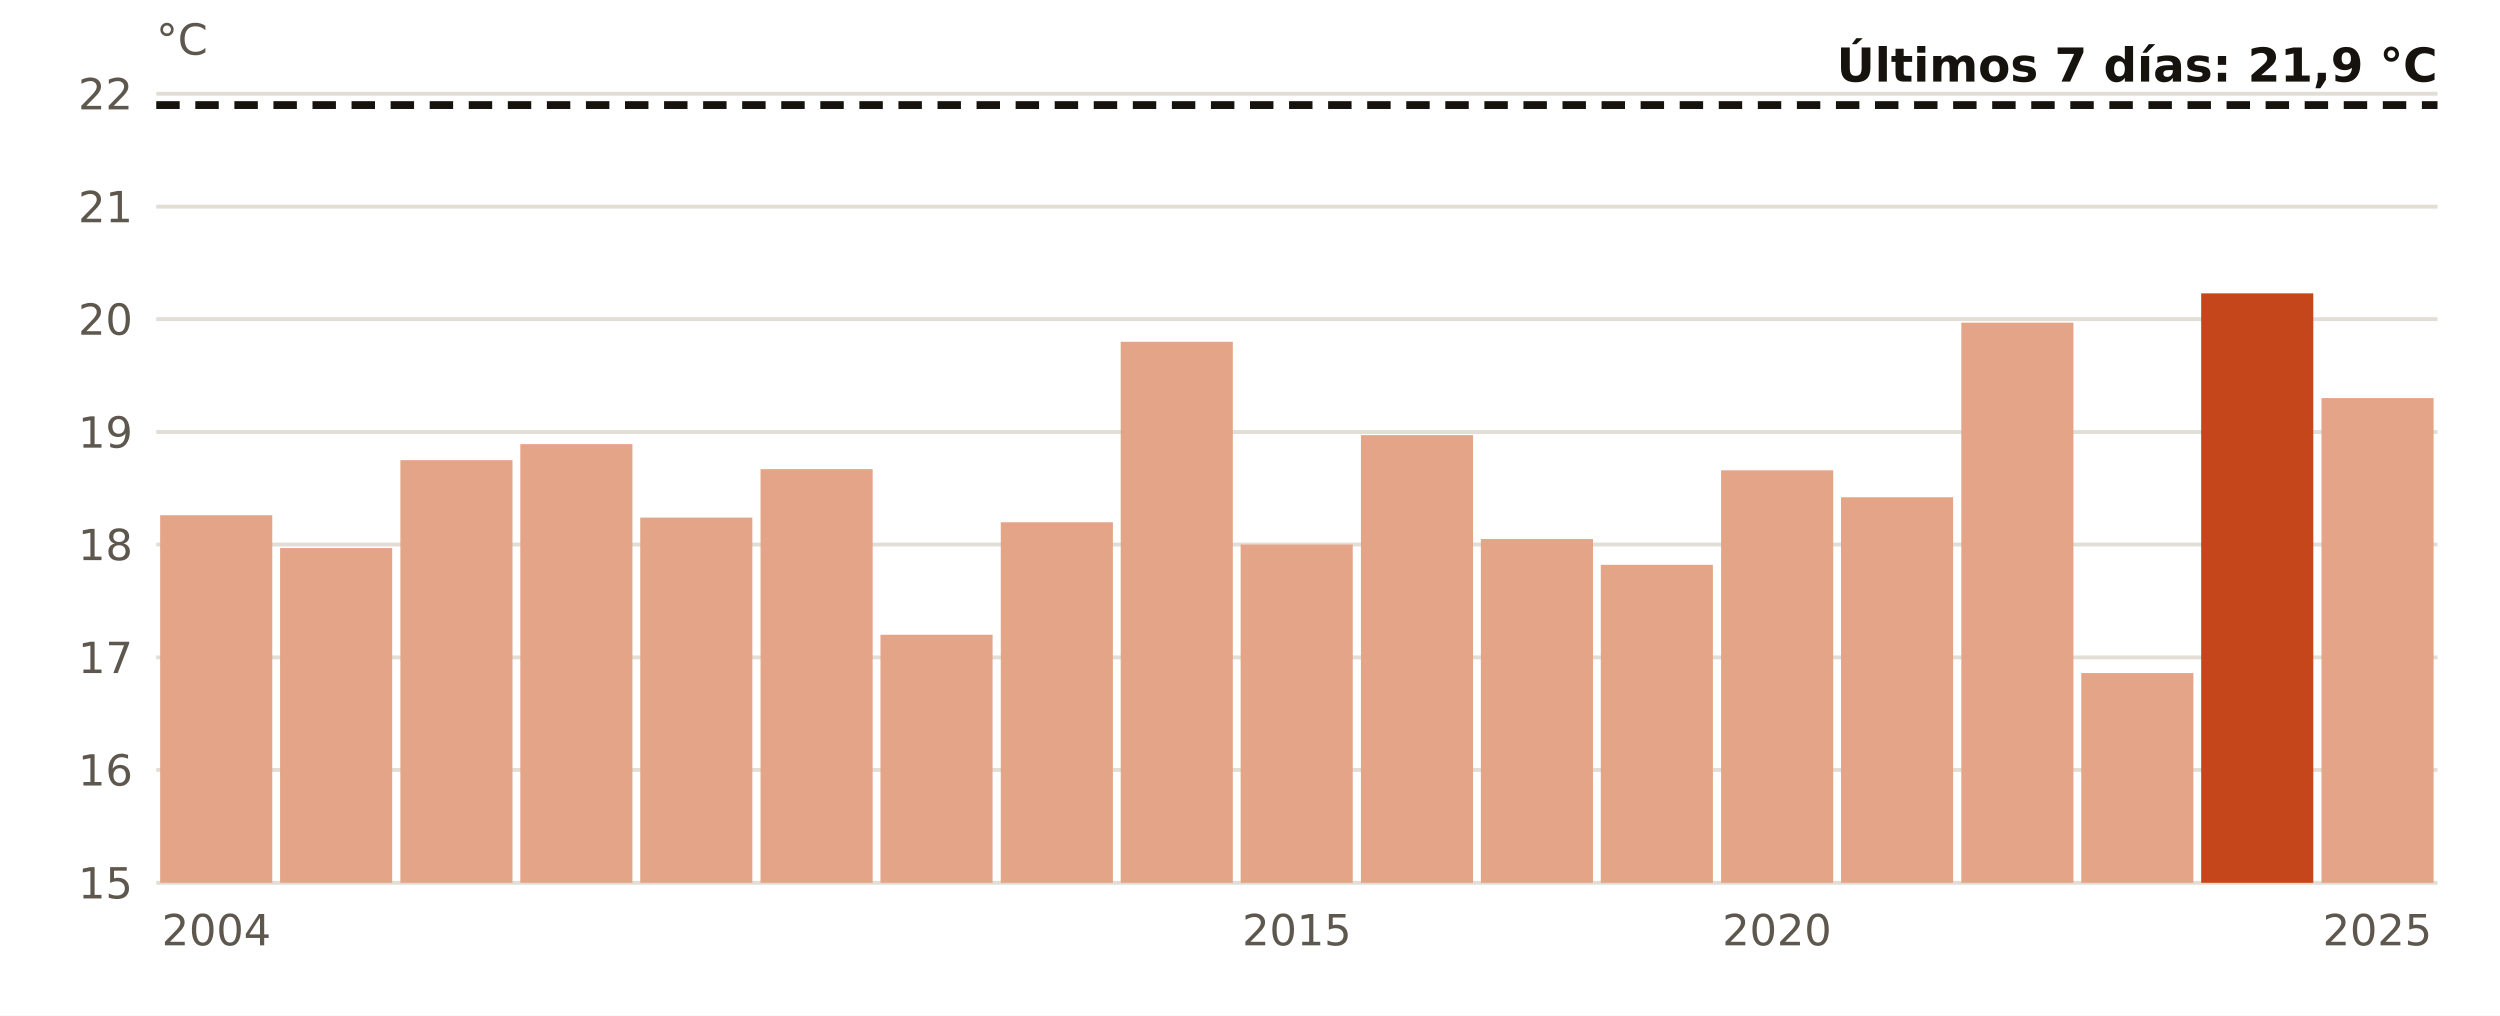
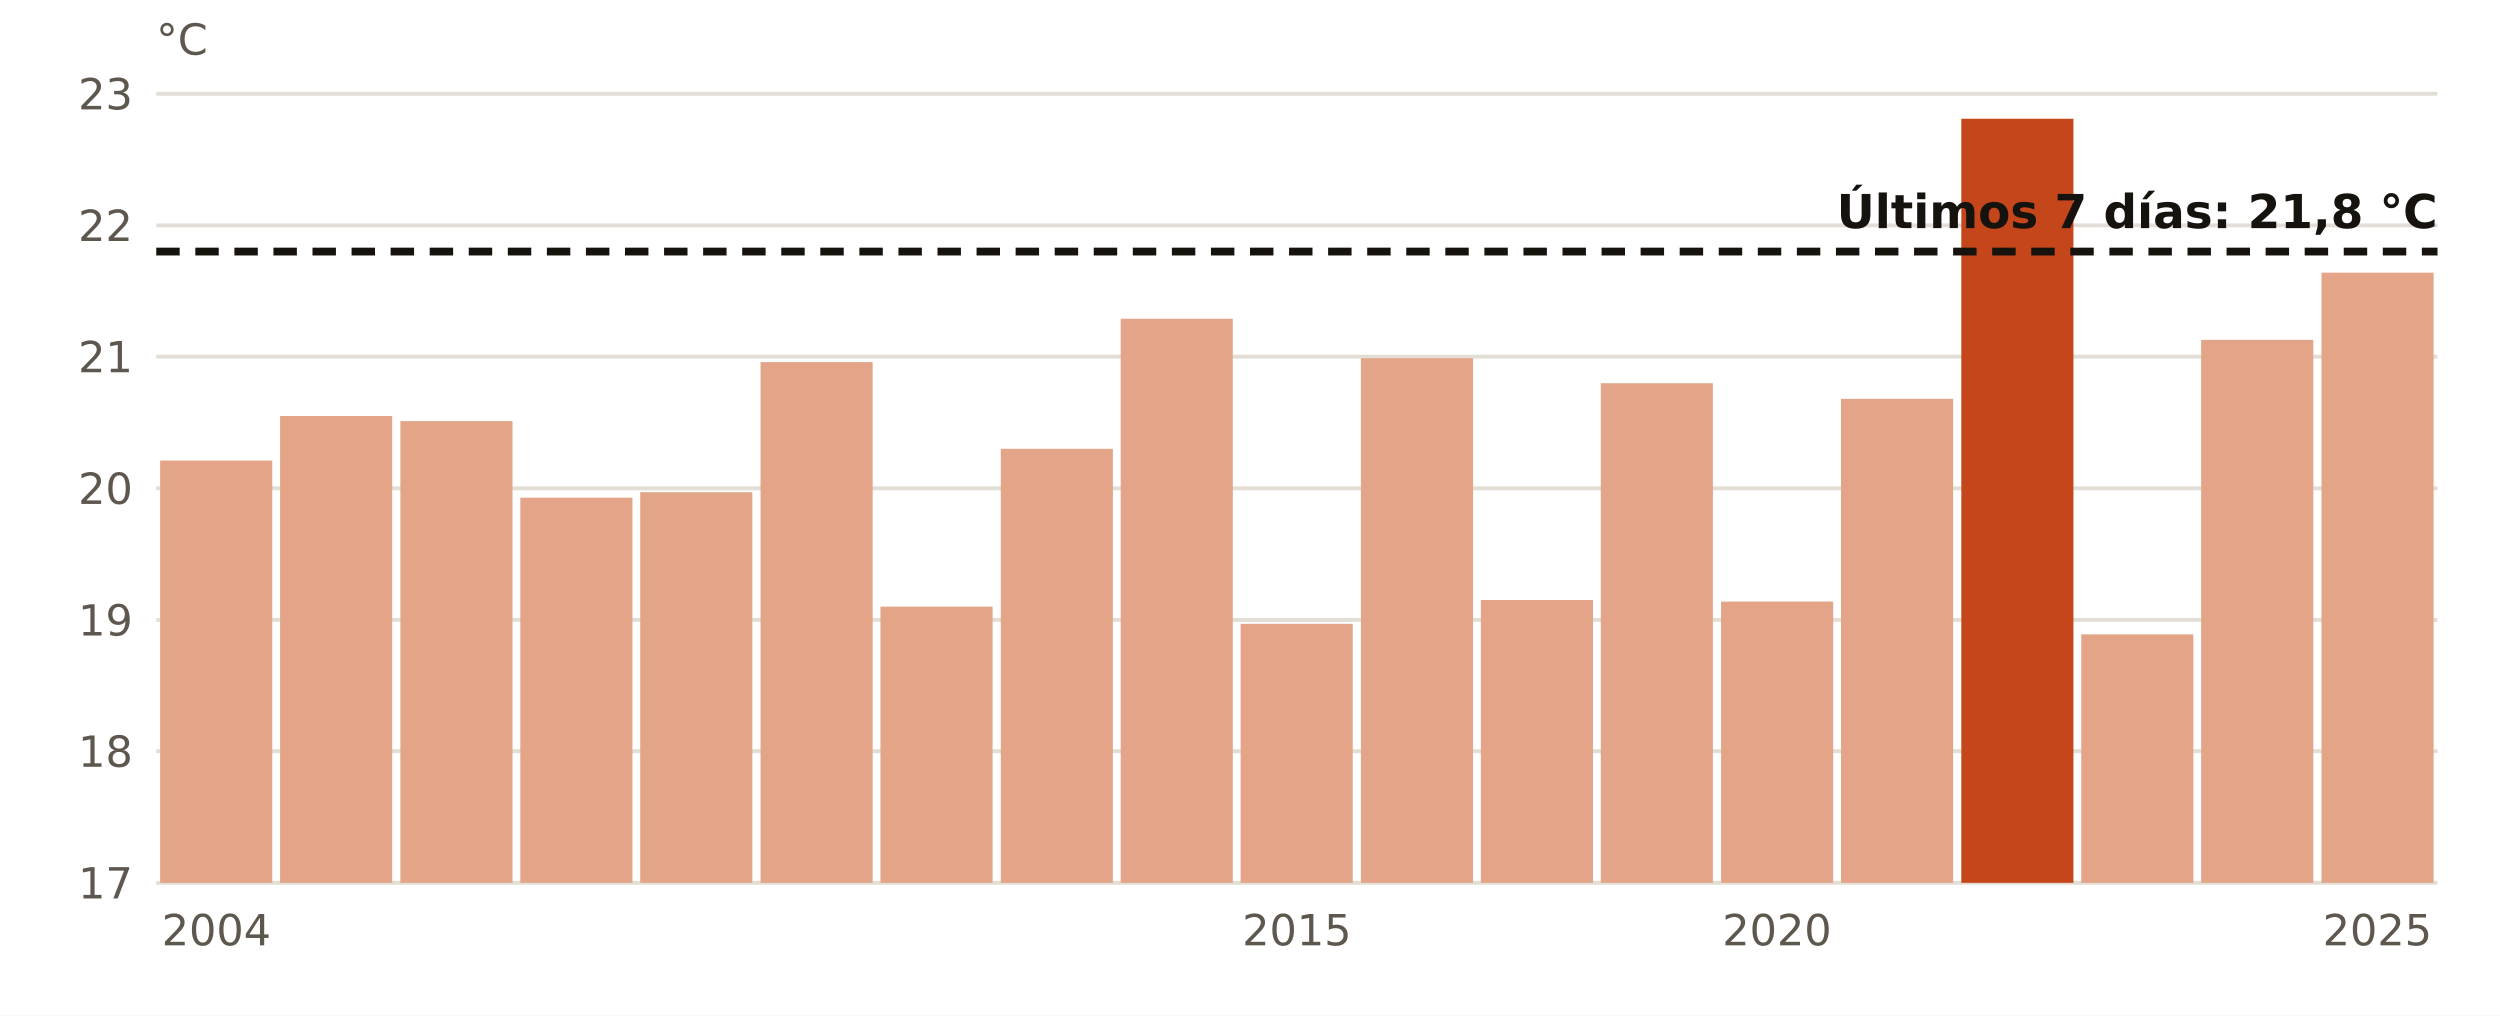
- <svg xmlns="http://www.w3.org/2000/svg" viewBox="0 0 640 260" width="640" height="260" role="img" aria-label="El agua en Tarragona en noviembre, año a año">
+ <svg xmlns="http://www.w3.org/2000/svg" viewBox="0 0 640 260" width="640" height="260" role="img" aria-label="El agua en Tarragona en estas fechas, año a año">
  <rect width="640" height="260" fill="#FFFFFF" />
  <line x1="40" x2="624" y1="226.0" y2="226.0" stroke="#E3DED5" stroke-width="1" />
-   <text x="34.0" y="230.0" font-size="11" fill="#5E574E" text-anchor="end" font-weight="400" font-family="Public Sans, DejaVu Sans, Arial, sans-serif">15</text>
-   <line x1="40" x2="624" y1="197.1" y2="197.1" stroke="#E3DED5" stroke-width="1" />
-   <text x="34.0" y="201.1" font-size="11" fill="#5E574E" text-anchor="end" font-weight="400" font-family="Public Sans, DejaVu Sans, Arial, sans-serif">16</text>
-   <line x1="40" x2="624" y1="168.3" y2="168.3" stroke="#E3DED5" stroke-width="1" />
-   <text x="34.0" y="172.3" font-size="11" fill="#5E574E" text-anchor="end" font-weight="400" font-family="Public Sans, DejaVu Sans, Arial, sans-serif">17</text>
-   <line x1="40" x2="624" y1="139.4" y2="139.4" stroke="#E3DED5" stroke-width="1" />
-   <text x="34.0" y="143.4" font-size="11" fill="#5E574E" text-anchor="end" font-weight="400" font-family="Public Sans, DejaVu Sans, Arial, sans-serif">18</text>
-   <line x1="40" x2="624" y1="110.6" y2="110.6" stroke="#E3DED5" stroke-width="1" />
-   <text x="34.0" y="114.6" font-size="11" fill="#5E574E" text-anchor="end" font-weight="400" font-family="Public Sans, DejaVu Sans, Arial, sans-serif">19</text>
-   <line x1="40" x2="624" y1="81.7" y2="81.7" stroke="#E3DED5" stroke-width="1" />
-   <text x="34.0" y="85.7" font-size="11" fill="#5E574E" text-anchor="end" font-weight="400" font-family="Public Sans, DejaVu Sans, Arial, sans-serif">20</text>
-   <line x1="40" x2="624" y1="52.9" y2="52.9" stroke="#E3DED5" stroke-width="1" />
-   <text x="34.0" y="56.9" font-size="11" fill="#5E574E" text-anchor="end" font-weight="400" font-family="Public Sans, DejaVu Sans, Arial, sans-serif">21</text>
+   <text x="34.0" y="230.0" font-size="11" fill="#5E574E" text-anchor="end" font-weight="400" font-family="Public Sans, DejaVu Sans, Arial, sans-serif">17</text>
+   <line x1="40" x2="624" y1="192.3" y2="192.3" stroke="#E3DED5" stroke-width="1" />
+   <text x="34.0" y="196.3" font-size="11" fill="#5E574E" text-anchor="end" font-weight="400" font-family="Public Sans, DejaVu Sans, Arial, sans-serif">18</text>
+   <line x1="40" x2="624" y1="158.7" y2="158.7" stroke="#E3DED5" stroke-width="1" />
+   <text x="34.0" y="162.7" font-size="11" fill="#5E574E" text-anchor="end" font-weight="400" font-family="Public Sans, DejaVu Sans, Arial, sans-serif">19</text>
+   <line x1="40" x2="624" y1="125.0" y2="125.0" stroke="#E3DED5" stroke-width="1" />
+   <text x="34.0" y="129.0" font-size="11" fill="#5E574E" text-anchor="end" font-weight="400" font-family="Public Sans, DejaVu Sans, Arial, sans-serif">20</text>
+   <line x1="40" x2="624" y1="91.3" y2="91.3" stroke="#E3DED5" stroke-width="1" />
+   <text x="34.0" y="95.3" font-size="11" fill="#5E574E" text-anchor="end" font-weight="400" font-family="Public Sans, DejaVu Sans, Arial, sans-serif">21</text>
+   <line x1="40" x2="624" y1="57.7" y2="57.7" stroke="#E3DED5" stroke-width="1" />
+   <text x="34.0" y="61.7" font-size="11" fill="#5E574E" text-anchor="end" font-weight="400" font-family="Public Sans, DejaVu Sans, Arial, sans-serif">22</text>
  <line x1="40" x2="624" y1="24.0" y2="24.0" stroke="#E3DED5" stroke-width="1" />
-   <text x="34.0" y="28.0" font-size="11" fill="#5E574E" text-anchor="end" font-weight="400" font-family="Public Sans, DejaVu Sans, Arial, sans-serif">22</text>
-   <rect x="41.0" y="131.9" width="28.7" height="94.1" fill="#E3A487" />
+   <text x="34.0" y="28.0" font-size="11" fill="#5E574E" text-anchor="end" font-weight="400" font-family="Public Sans, DejaVu Sans, Arial, sans-serif">23</text>
+   <rect x="41.0" y="117.9" width="28.7" height="108.1" fill="#E3A487" />
  <text x="55.4" y="242.0" font-size="11" fill="#5E574E" text-anchor="middle" font-weight="400" font-family="Public Sans, DejaVu Sans, Arial, sans-serif">2004</text>
-   <rect x="71.7" y="140.3" width="28.7" height="85.7" fill="#E3A487" />
-   <rect x="102.5" y="117.8" width="28.7" height="108.2" fill="#E3A487" />
-   <rect x="133.2" y="113.7" width="28.7" height="112.3" fill="#E3A487" />
-   <rect x="163.9" y="132.5" width="28.7" height="93.5" fill="#E3A487" />
-   <rect x="194.7" y="120.1" width="28.7" height="105.9" fill="#E3A487" />
-   <rect x="225.4" y="162.5" width="28.7" height="63.5" fill="#E3A487" />
-   <rect x="256.2" y="133.7" width="28.7" height="92.3" fill="#E3A487" />
-   <rect x="286.9" y="87.5" width="28.7" height="138.5" fill="#E3A487" />
-   <rect x="317.6" y="139.4" width="28.7" height="86.6" fill="#E3A487" />
+   <rect x="71.7" y="106.5" width="28.7" height="119.5" fill="#E3A487" />
+   <rect x="102.5" y="107.8" width="28.7" height="118.2" fill="#E3A487" />
+   <rect x="133.2" y="127.4" width="28.7" height="98.6" fill="#E3A487" />
+   <rect x="163.9" y="126.0" width="28.7" height="100.0" fill="#E3A487" />
+   <rect x="194.7" y="92.7" width="28.7" height="133.3" fill="#E3A487" />
+   <rect x="225.4" y="155.3" width="28.7" height="70.7" fill="#E3A487" />
+   <rect x="256.2" y="114.9" width="28.7" height="111.1" fill="#E3A487" />
+   <rect x="286.9" y="81.6" width="28.7" height="144.4" fill="#E3A487" />
+   <rect x="317.6" y="159.7" width="28.7" height="66.3" fill="#E3A487" />
  <text x="332.0" y="242.0" font-size="11" fill="#5E574E" text-anchor="middle" font-weight="400" font-family="Public Sans, DejaVu Sans, Arial, sans-serif">2015</text>
-   <rect x="348.4" y="111.4" width="28.7" height="114.6" fill="#E3A487" />
-   <rect x="379.1" y="138.0" width="28.7" height="88.0" fill="#E3A487" />
-   <rect x="409.8" y="144.6" width="28.7" height="81.4" fill="#E3A487" />
-   <rect x="440.6" y="120.4" width="28.7" height="105.6" fill="#E3A487" />
+   <rect x="348.4" y="91.7" width="28.7" height="134.3" fill="#E3A487" />
+   <rect x="379.1" y="153.6" width="28.7" height="72.4" fill="#E3A487" />
+   <rect x="409.8" y="98.1" width="28.7" height="127.9" fill="#E3A487" />
+   <rect x="440.6" y="154.0" width="28.7" height="72.0" fill="#E3A487" />
  <text x="454.9" y="242.0" font-size="11" fill="#5E574E" text-anchor="middle" font-weight="400" font-family="Public Sans, DejaVu Sans, Arial, sans-serif">2020</text>
-   <rect x="471.3" y="127.3" width="28.7" height="98.7" fill="#E3A487" />
-   <rect x="502.1" y="82.6" width="28.7" height="143.4" fill="#E3A487" />
-   <rect x="532.8" y="172.3" width="28.7" height="53.7" fill="#E3A487" />
-   <rect x="563.5" y="75.1" width="28.7" height="150.9" fill="#C4461A" />
-   <rect x="594.3" y="101.9" width="28.7" height="124.1" fill="#E3A487" />
+   <rect x="471.3" y="102.1" width="28.7" height="123.9" fill="#E3A487" />
+   <rect x="502.1" y="30.4" width="28.7" height="195.6" fill="#C4461A" />
+   <rect x="532.8" y="162.4" width="28.7" height="63.6" fill="#E3A487" />
+   <rect x="563.5" y="87.0" width="28.7" height="139.0" fill="#E3A487" />
+   <rect x="594.3" y="69.8" width="28.7" height="156.2" fill="#E3A487" />
  <text x="608.6" y="242.0" font-size="11" fill="#5E574E" text-anchor="middle" font-weight="400" font-family="Public Sans, DejaVu Sans, Arial, sans-serif">2025</text>
-   <line x1="40" x2="624" y1="26.9" y2="26.9" stroke="#16130F" stroke-width="2" stroke-dasharray="6 4" />
-   <text x="624.0" y="20.9" font-size="12" fill="#16130F" text-anchor="end" font-weight="700" font-family="Public Sans, DejaVu Sans, Arial, sans-serif">Últimos 7 días: 21,9 °C</text>
+   <line x1="40" x2="624" y1="64.4" y2="64.4" stroke="#16130F" stroke-width="2" stroke-dasharray="6 4" />
+   <text x="624.0" y="58.4" font-size="12" fill="#16130F" text-anchor="end" font-weight="700" font-family="Public Sans, DejaVu Sans, Arial, sans-serif">Últimos 7 días: 21,8 °C</text>
  <text x="40.0" y="14.0" font-size="11" fill="#5E574E" text-anchor="start" font-weight="400" font-family="Public Sans, DejaVu Sans, Arial, sans-serif">°C</text>
</svg>
